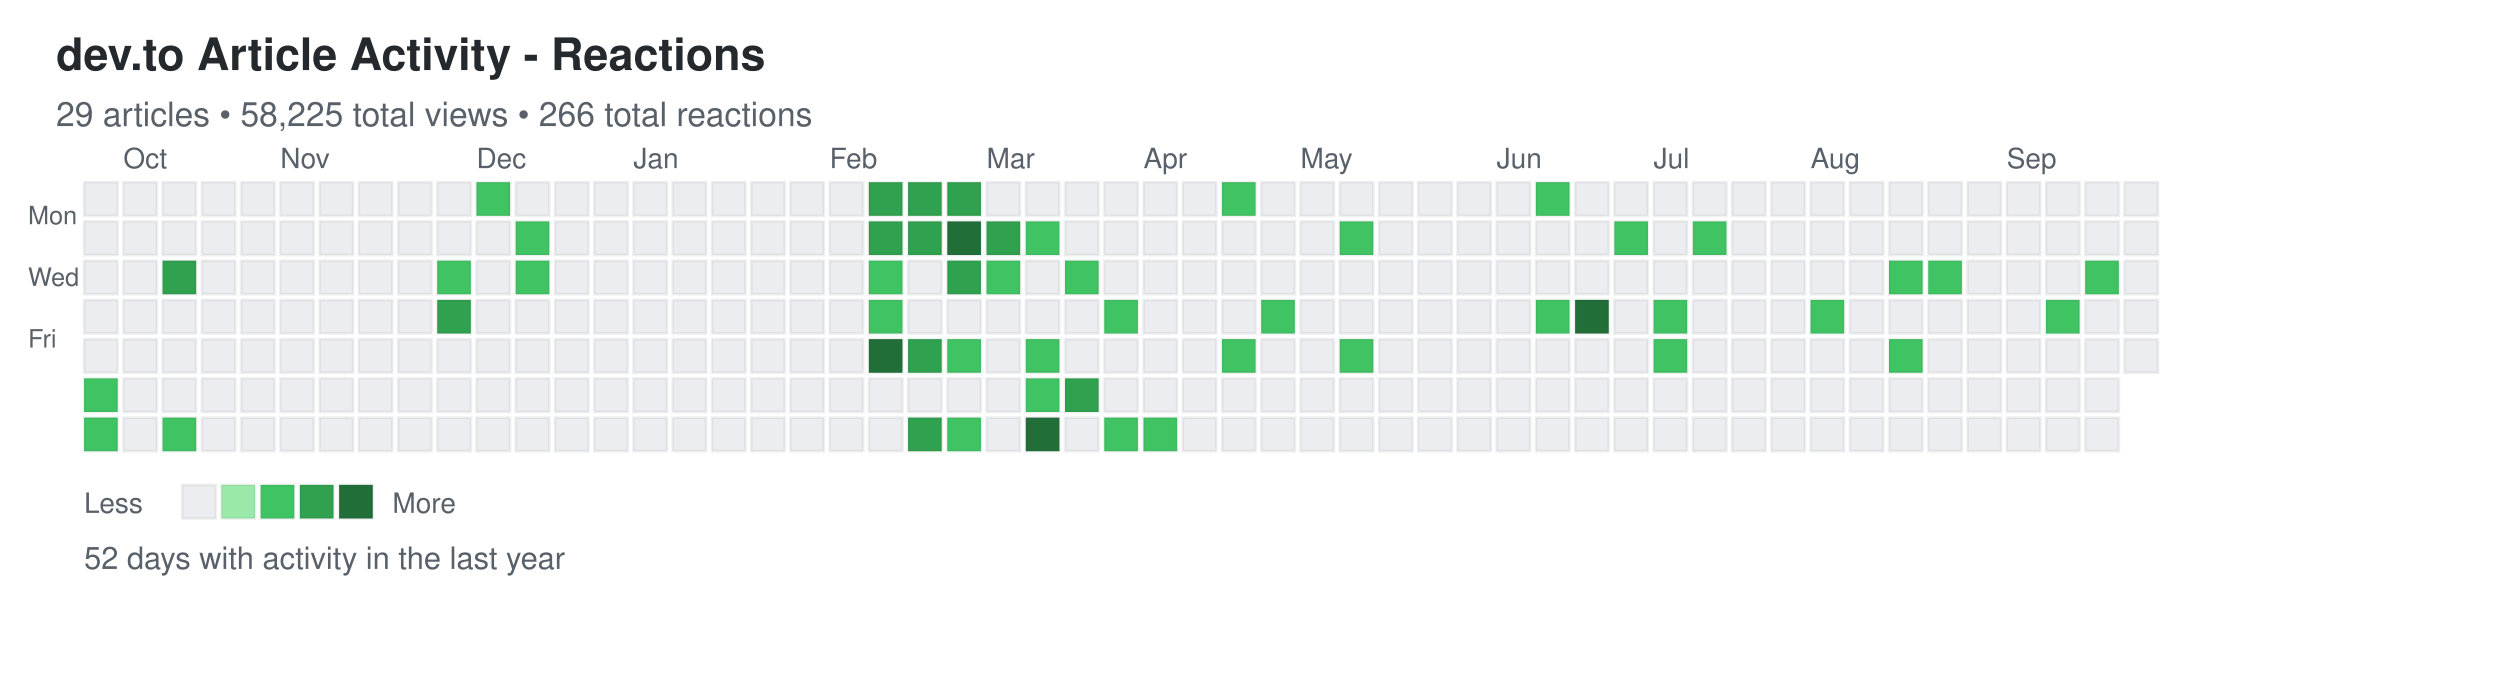
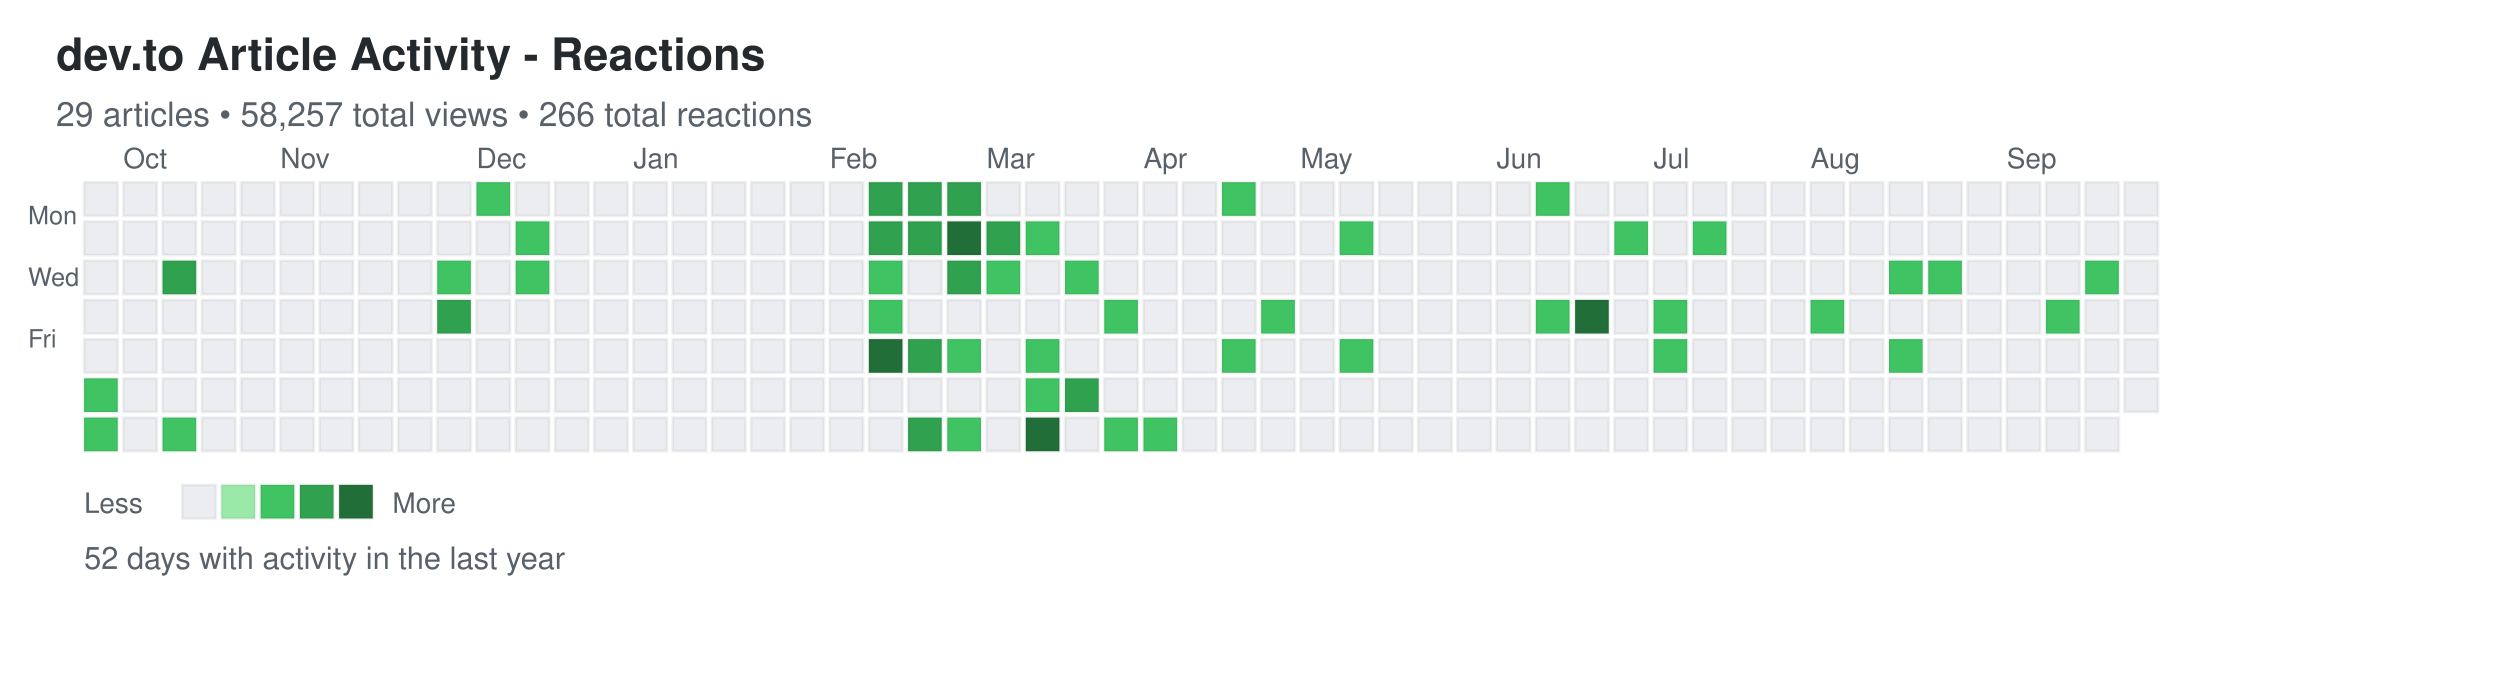
<svg xmlns="http://www.w3.org/2000/svg" width="892" height="248">
  <defs>
    <style>
.day { stroke: rgba(27,31,35,0.06); stroke-width: 1px; cursor: pointer; }
.day:hover { stroke: rgba(27,31,35,0.3); stroke-width: 2px; }
.month-label { font-family: -apple-system, BlinkMacSystemFont, "Segoe UI", Helvetica, Arial, sans-serif; font-size: 10px; fill: #586069; }
.day-label { font-family: -apple-system, BlinkMacSystemFont, "Segoe UI", Helvetica, Arial, sans-serif; font-size: 9px; fill: #586069; }
.title { font-family: -apple-system, BlinkMacSystemFont, "Segoe UI", Helvetica, Arial, sans-serif; font-size: 16px; font-weight: 600; fill: #24292e; }
.subtitle { font-family: -apple-system, BlinkMacSystemFont, "Segoe UI", Helvetica, Arial, sans-serif; font-size: 12px; fill: #586069; }
.stats { font-family: -apple-system, BlinkMacSystemFont, "Segoe UI", Helvetica, Arial, sans-serif; font-size: 11px; fill: #586069; }
.legend-text { font-family: -apple-system, BlinkMacSystemFont, "Segoe UI", Helvetica, Arial, sans-serif; font-size: 10px; fill: #586069; }
</style>
  </defs>
  <text x="20" y="25" class="title">dev.to Article Activity - Reactions</text>
-   <text x="20" y="45" class="subtitle">29 articles • 58,225 total views • 266 total reactions</text>
+   <text x="20" y="45" class="subtitle">29 articles • 58,257 total views • 266 total reactions</text>
  <text x="10" y="80" class="day-label">Mon</text>
  <text x="10" y="102" class="day-label">Wed</text>
  <text x="10" y="124" class="day-label">Fri</text>
  <rect x="30" y="65" width="12" height="12" fill="#ebedf0" class="day" data-date="2025-09-21" data-level="0" />
  <rect x="30" y="79" width="12" height="12" fill="#ebedf0" class="day" data-date="2025-09-22" data-level="0" />
  <rect x="30" y="93" width="12" height="12" fill="#ebedf0" class="day" data-date="2025-09-23" data-level="0" />
  <rect x="30" y="107" width="12" height="12" fill="#ebedf0" class="day" data-date="2025-09-24" data-level="0" />
  <rect x="30" y="121" width="12" height="12" fill="#ebedf0" class="day" data-date="2025-09-25" data-level="0" />
  <rect x="30" y="135" width="12" height="12" fill="#40c463" class="day" data-date="2025-09-26" data-level="2" />
  <rect x="30" y="149" width="12" height="12" fill="#40c463" class="day" data-date="2025-09-27" data-level="2" />
  <rect x="44" y="65" width="12" height="12" fill="#ebedf0" class="day" data-date="2025-09-28" data-level="0" />
  <rect x="44" y="79" width="12" height="12" fill="#ebedf0" class="day" data-date="2025-09-29" data-level="0" />
  <rect x="44" y="93" width="12" height="12" fill="#ebedf0" class="day" data-date="2025-09-30" data-level="0" />
  <rect x="44" y="107" width="12" height="12" fill="#ebedf0" class="day" data-date="2025-10-01" data-level="0" />
  <rect x="44" y="121" width="12" height="12" fill="#ebedf0" class="day" data-date="2025-10-02" data-level="0" />
  <rect x="44" y="135" width="12" height="12" fill="#ebedf0" class="day" data-date="2025-10-03" data-level="0" />
  <rect x="44" y="149" width="12" height="12" fill="#ebedf0" class="day" data-date="2025-10-04" data-level="0" />
  <rect x="58" y="65" width="12" height="12" fill="#ebedf0" class="day" data-date="2025-10-05" data-level="0" />
  <rect x="58" y="79" width="12" height="12" fill="#ebedf0" class="day" data-date="2025-10-06" data-level="0" />
  <rect x="58" y="93" width="12" height="12" fill="#30a14e" class="day" data-date="2025-10-07" data-level="3" />
  <rect x="58" y="107" width="12" height="12" fill="#ebedf0" class="day" data-date="2025-10-08" data-level="0" />
  <rect x="58" y="121" width="12" height="12" fill="#ebedf0" class="day" data-date="2025-10-09" data-level="0" />
  <rect x="58" y="135" width="12" height="12" fill="#ebedf0" class="day" data-date="2025-10-10" data-level="0" />
  <rect x="58" y="149" width="12" height="12" fill="#40c463" class="day" data-date="2025-10-11" data-level="2" />
  <rect x="72" y="65" width="12" height="12" fill="#ebedf0" class="day" data-date="2025-10-12" data-level="0" />
  <rect x="72" y="79" width="12" height="12" fill="#ebedf0" class="day" data-date="2025-10-13" data-level="0" />
  <rect x="72" y="93" width="12" height="12" fill="#ebedf0" class="day" data-date="2025-10-14" data-level="0" />
  <rect x="72" y="107" width="12" height="12" fill="#ebedf0" class="day" data-date="2025-10-15" data-level="0" />
  <rect x="72" y="121" width="12" height="12" fill="#ebedf0" class="day" data-date="2025-10-16" data-level="0" />
  <rect x="72" y="135" width="12" height="12" fill="#ebedf0" class="day" data-date="2025-10-17" data-level="0" />
  <rect x="72" y="149" width="12" height="12" fill="#ebedf0" class="day" data-date="2025-10-18" data-level="0" />
  <rect x="86" y="65" width="12" height="12" fill="#ebedf0" class="day" data-date="2025-10-19" data-level="0" />
  <rect x="86" y="79" width="12" height="12" fill="#ebedf0" class="day" data-date="2025-10-20" data-level="0" />
  <rect x="86" y="93" width="12" height="12" fill="#ebedf0" class="day" data-date="2025-10-21" data-level="0" />
  <rect x="86" y="107" width="12" height="12" fill="#ebedf0" class="day" data-date="2025-10-22" data-level="0" />
  <rect x="86" y="121" width="12" height="12" fill="#ebedf0" class="day" data-date="2025-10-23" data-level="0" />
  <rect x="86" y="135" width="12" height="12" fill="#ebedf0" class="day" data-date="2025-10-24" data-level="0" />
  <rect x="86" y="149" width="12" height="12" fill="#ebedf0" class="day" data-date="2025-10-25" data-level="0" />
  <rect x="100" y="65" width="12" height="12" fill="#ebedf0" class="day" data-date="2025-10-26" data-level="0" />
  <rect x="100" y="79" width="12" height="12" fill="#ebedf0" class="day" data-date="2025-10-27" data-level="0" />
  <rect x="100" y="93" width="12" height="12" fill="#ebedf0" class="day" data-date="2025-10-28" data-level="0" />
  <rect x="100" y="107" width="12" height="12" fill="#ebedf0" class="day" data-date="2025-10-29" data-level="0" />
  <rect x="100" y="121" width="12" height="12" fill="#ebedf0" class="day" data-date="2025-10-30" data-level="0" />
  <rect x="100" y="135" width="12" height="12" fill="#ebedf0" class="day" data-date="2025-10-31" data-level="0" />
  <rect x="100" y="149" width="12" height="12" fill="#ebedf0" class="day" data-date="2025-11-01" data-level="0" />
  <rect x="114" y="65" width="12" height="12" fill="#ebedf0" class="day" data-date="2025-11-02" data-level="0" />
  <rect x="114" y="79" width="12" height="12" fill="#ebedf0" class="day" data-date="2025-11-03" data-level="0" />
  <rect x="114" y="93" width="12" height="12" fill="#ebedf0" class="day" data-date="2025-11-04" data-level="0" />
  <rect x="114" y="107" width="12" height="12" fill="#ebedf0" class="day" data-date="2025-11-05" data-level="0" />
  <rect x="114" y="121" width="12" height="12" fill="#ebedf0" class="day" data-date="2025-11-06" data-level="0" />
  <rect x="114" y="135" width="12" height="12" fill="#ebedf0" class="day" data-date="2025-11-07" data-level="0" />
  <rect x="114" y="149" width="12" height="12" fill="#ebedf0" class="day" data-date="2025-11-08" data-level="0" />
  <rect x="128" y="65" width="12" height="12" fill="#ebedf0" class="day" data-date="2025-11-09" data-level="0" />
  <rect x="128" y="79" width="12" height="12" fill="#ebedf0" class="day" data-date="2025-11-10" data-level="0" />
  <rect x="128" y="93" width="12" height="12" fill="#ebedf0" class="day" data-date="2025-11-11" data-level="0" />
  <rect x="128" y="107" width="12" height="12" fill="#ebedf0" class="day" data-date="2025-11-12" data-level="0" />
  <rect x="128" y="121" width="12" height="12" fill="#ebedf0" class="day" data-date="2025-11-13" data-level="0" />
  <rect x="128" y="135" width="12" height="12" fill="#ebedf0" class="day" data-date="2025-11-14" data-level="0" />
  <rect x="128" y="149" width="12" height="12" fill="#ebedf0" class="day" data-date="2025-11-15" data-level="0" />
  <rect x="142" y="65" width="12" height="12" fill="#ebedf0" class="day" data-date="2025-11-16" data-level="0" />
  <rect x="142" y="79" width="12" height="12" fill="#ebedf0" class="day" data-date="2025-11-17" data-level="0" />
  <rect x="142" y="93" width="12" height="12" fill="#ebedf0" class="day" data-date="2025-11-18" data-level="0" />
  <rect x="142" y="107" width="12" height="12" fill="#ebedf0" class="day" data-date="2025-11-19" data-level="0" />
  <rect x="142" y="121" width="12" height="12" fill="#ebedf0" class="day" data-date="2025-11-20" data-level="0" />
  <rect x="142" y="135" width="12" height="12" fill="#ebedf0" class="day" data-date="2025-11-21" data-level="0" />
  <rect x="142" y="149" width="12" height="12" fill="#ebedf0" class="day" data-date="2025-11-22" data-level="0" />
  <rect x="156" y="65" width="12" height="12" fill="#ebedf0" class="day" data-date="2025-11-23" data-level="0" />
  <rect x="156" y="79" width="12" height="12" fill="#ebedf0" class="day" data-date="2025-11-24" data-level="0" />
  <rect x="156" y="93" width="12" height="12" fill="#40c463" class="day" data-date="2025-11-25" data-level="2" />
  <rect x="156" y="107" width="12" height="12" fill="#30a14e" class="day" data-date="2025-11-26" data-level="3" />
  <rect x="156" y="121" width="12" height="12" fill="#ebedf0" class="day" data-date="2025-11-27" data-level="0" />
  <rect x="156" y="135" width="12" height="12" fill="#ebedf0" class="day" data-date="2025-11-28" data-level="0" />
  <rect x="156" y="149" width="12" height="12" fill="#ebedf0" class="day" data-date="2025-11-29" data-level="0" />
  <rect x="170" y="65" width="12" height="12" fill="#40c463" class="day" data-date="2025-11-30" data-level="2" />
  <rect x="170" y="79" width="12" height="12" fill="#ebedf0" class="day" data-date="2025-12-01" data-level="0" />
  <rect x="170" y="93" width="12" height="12" fill="#ebedf0" class="day" data-date="2025-12-02" data-level="0" />
  <rect x="170" y="107" width="12" height="12" fill="#ebedf0" class="day" data-date="2025-12-03" data-level="0" />
  <rect x="170" y="121" width="12" height="12" fill="#ebedf0" class="day" data-date="2025-12-04" data-level="0" />
  <rect x="170" y="135" width="12" height="12" fill="#ebedf0" class="day" data-date="2025-12-05" data-level="0" />
  <rect x="170" y="149" width="12" height="12" fill="#ebedf0" class="day" data-date="2025-12-06" data-level="0" />
  <rect x="184" y="65" width="12" height="12" fill="#ebedf0" class="day" data-date="2025-12-07" data-level="0" />
  <rect x="184" y="79" width="12" height="12" fill="#40c463" class="day" data-date="2025-12-08" data-level="2" />
  <rect x="184" y="93" width="12" height="12" fill="#40c463" class="day" data-date="2025-12-09" data-level="2" />
  <rect x="184" y="107" width="12" height="12" fill="#ebedf0" class="day" data-date="2025-12-10" data-level="0" />
  <rect x="184" y="121" width="12" height="12" fill="#ebedf0" class="day" data-date="2025-12-11" data-level="0" />
  <rect x="184" y="135" width="12" height="12" fill="#ebedf0" class="day" data-date="2025-12-12" data-level="0" />
  <rect x="184" y="149" width="12" height="12" fill="#ebedf0" class="day" data-date="2025-12-13" data-level="0" />
  <rect x="198" y="65" width="12" height="12" fill="#ebedf0" class="day" data-date="2025-12-14" data-level="0" />
  <rect x="198" y="79" width="12" height="12" fill="#ebedf0" class="day" data-date="2025-12-15" data-level="0" />
  <rect x="198" y="93" width="12" height="12" fill="#ebedf0" class="day" data-date="2025-12-16" data-level="0" />
  <rect x="198" y="107" width="12" height="12" fill="#ebedf0" class="day" data-date="2025-12-17" data-level="0" />
  <rect x="198" y="121" width="12" height="12" fill="#ebedf0" class="day" data-date="2025-12-18" data-level="0" />
  <rect x="198" y="135" width="12" height="12" fill="#ebedf0" class="day" data-date="2025-12-19" data-level="0" />
  <rect x="198" y="149" width="12" height="12" fill="#ebedf0" class="day" data-date="2025-12-20" data-level="0" />
  <rect x="212" y="65" width="12" height="12" fill="#ebedf0" class="day" data-date="2025-12-21" data-level="0" />
  <rect x="212" y="79" width="12" height="12" fill="#ebedf0" class="day" data-date="2025-12-22" data-level="0" />
  <rect x="212" y="93" width="12" height="12" fill="#ebedf0" class="day" data-date="2025-12-23" data-level="0" />
  <rect x="212" y="107" width="12" height="12" fill="#ebedf0" class="day" data-date="2025-12-24" data-level="0" />
  <rect x="212" y="121" width="12" height="12" fill="#ebedf0" class="day" data-date="2025-12-25" data-level="0" />
  <rect x="212" y="135" width="12" height="12" fill="#ebedf0" class="day" data-date="2025-12-26" data-level="0" />
  <rect x="212" y="149" width="12" height="12" fill="#ebedf0" class="day" data-date="2025-12-27" data-level="0" />
  <rect x="226" y="65" width="12" height="12" fill="#ebedf0" class="day" data-date="2025-12-28" data-level="0" />
  <rect x="226" y="79" width="12" height="12" fill="#ebedf0" class="day" data-date="2025-12-29" data-level="0" />
  <rect x="226" y="93" width="12" height="12" fill="#ebedf0" class="day" data-date="2025-12-30" data-level="0" />
  <rect x="226" y="107" width="12" height="12" fill="#ebedf0" class="day" data-date="2025-12-31" data-level="0" />
  <rect x="226" y="121" width="12" height="12" fill="#ebedf0" class="day" data-date="2026-01-01" data-level="0" />
  <rect x="226" y="135" width="12" height="12" fill="#ebedf0" class="day" data-date="2026-01-02" data-level="0" />
  <rect x="226" y="149" width="12" height="12" fill="#ebedf0" class="day" data-date="2026-01-03" data-level="0" />
  <rect x="240" y="65" width="12" height="12" fill="#ebedf0" class="day" data-date="2026-01-04" data-level="0" />
  <rect x="240" y="79" width="12" height="12" fill="#ebedf0" class="day" data-date="2026-01-05" data-level="0" />
  <rect x="240" y="93" width="12" height="12" fill="#ebedf0" class="day" data-date="2026-01-06" data-level="0" />
  <rect x="240" y="107" width="12" height="12" fill="#ebedf0" class="day" data-date="2026-01-07" data-level="0" />
  <rect x="240" y="121" width="12" height="12" fill="#ebedf0" class="day" data-date="2026-01-08" data-level="0" />
  <rect x="240" y="135" width="12" height="12" fill="#ebedf0" class="day" data-date="2026-01-09" data-level="0" />
  <rect x="240" y="149" width="12" height="12" fill="#ebedf0" class="day" data-date="2026-01-10" data-level="0" />
  <rect x="254" y="65" width="12" height="12" fill="#ebedf0" class="day" data-date="2026-01-11" data-level="0" />
  <rect x="254" y="79" width="12" height="12" fill="#ebedf0" class="day" data-date="2026-01-12" data-level="0" />
  <rect x="254" y="93" width="12" height="12" fill="#ebedf0" class="day" data-date="2026-01-13" data-level="0" />
  <rect x="254" y="107" width="12" height="12" fill="#ebedf0" class="day" data-date="2026-01-14" data-level="0" />
  <rect x="254" y="121" width="12" height="12" fill="#ebedf0" class="day" data-date="2026-01-15" data-level="0" />
  <rect x="254" y="135" width="12" height="12" fill="#ebedf0" class="day" data-date="2026-01-16" data-level="0" />
  <rect x="254" y="149" width="12" height="12" fill="#ebedf0" class="day" data-date="2026-01-17" data-level="0" />
  <rect x="268" y="65" width="12" height="12" fill="#ebedf0" class="day" data-date="2026-01-18" data-level="0" />
  <rect x="268" y="79" width="12" height="12" fill="#ebedf0" class="day" data-date="2026-01-19" data-level="0" />
  <rect x="268" y="93" width="12" height="12" fill="#ebedf0" class="day" data-date="2026-01-20" data-level="0" />
  <rect x="268" y="107" width="12" height="12" fill="#ebedf0" class="day" data-date="2026-01-21" data-level="0" />
  <rect x="268" y="121" width="12" height="12" fill="#ebedf0" class="day" data-date="2026-01-22" data-level="0" />
  <rect x="268" y="135" width="12" height="12" fill="#ebedf0" class="day" data-date="2026-01-23" data-level="0" />
  <rect x="268" y="149" width="12" height="12" fill="#ebedf0" class="day" data-date="2026-01-24" data-level="0" />
  <rect x="282" y="65" width="12" height="12" fill="#ebedf0" class="day" data-date="2026-01-25" data-level="0" />
  <rect x="282" y="79" width="12" height="12" fill="#ebedf0" class="day" data-date="2026-01-26" data-level="0" />
  <rect x="282" y="93" width="12" height="12" fill="#ebedf0" class="day" data-date="2026-01-27" data-level="0" />
  <rect x="282" y="107" width="12" height="12" fill="#ebedf0" class="day" data-date="2026-01-28" data-level="0" />
  <rect x="282" y="121" width="12" height="12" fill="#ebedf0" class="day" data-date="2026-01-29" data-level="0" />
  <rect x="282" y="135" width="12" height="12" fill="#ebedf0" class="day" data-date="2026-01-30" data-level="0" />
  <rect x="282" y="149" width="12" height="12" fill="#ebedf0" class="day" data-date="2026-01-31" data-level="0" />
  <rect x="296" y="65" width="12" height="12" fill="#ebedf0" class="day" data-date="2026-02-01" data-level="0" />
  <rect x="296" y="79" width="12" height="12" fill="#ebedf0" class="day" data-date="2026-02-02" data-level="0" />
  <rect x="296" y="93" width="12" height="12" fill="#ebedf0" class="day" data-date="2026-02-03" data-level="0" />
  <rect x="296" y="107" width="12" height="12" fill="#ebedf0" class="day" data-date="2026-02-04" data-level="0" />
  <rect x="296" y="121" width="12" height="12" fill="#ebedf0" class="day" data-date="2026-02-05" data-level="0" />
  <rect x="296" y="135" width="12" height="12" fill="#ebedf0" class="day" data-date="2026-02-06" data-level="0" />
  <rect x="296" y="149" width="12" height="12" fill="#ebedf0" class="day" data-date="2026-02-07" data-level="0" />
  <rect x="310" y="65" width="12" height="12" fill="#30a14e" class="day" data-date="2026-02-08" data-level="3" />
  <rect x="310" y="79" width="12" height="12" fill="#30a14e" class="day" data-date="2026-02-09" data-level="3" />
  <rect x="310" y="93" width="12" height="12" fill="#40c463" class="day" data-date="2026-02-10" data-level="2" />
  <rect x="310" y="107" width="12" height="12" fill="#40c463" class="day" data-date="2026-02-11" data-level="2" />
  <rect x="310" y="121" width="12" height="12" fill="#216e39" class="day" data-date="2026-02-12" data-level="4" />
  <rect x="310" y="135" width="12" height="12" fill="#ebedf0" class="day" data-date="2026-02-13" data-level="0" />
  <rect x="310" y="149" width="12" height="12" fill="#ebedf0" class="day" data-date="2026-02-14" data-level="0" />
  <rect x="324" y="65" width="12" height="12" fill="#30a14e" class="day" data-date="2026-02-15" data-level="3" />
  <rect x="324" y="79" width="12" height="12" fill="#30a14e" class="day" data-date="2026-02-16" data-level="3" />
  <rect x="324" y="93" width="12" height="12" fill="#ebedf0" class="day" data-date="2026-02-17" data-level="0" />
  <rect x="324" y="107" width="12" height="12" fill="#ebedf0" class="day" data-date="2026-02-18" data-level="0" />
  <rect x="324" y="121" width="12" height="12" fill="#30a14e" class="day" data-date="2026-02-19" data-level="3" />
  <rect x="324" y="135" width="12" height="12" fill="#ebedf0" class="day" data-date="2026-02-20" data-level="0" />
  <rect x="324" y="149" width="12" height="12" fill="#30a14e" class="day" data-date="2026-02-21" data-level="3" />
  <rect x="338" y="65" width="12" height="12" fill="#30a14e" class="day" data-date="2026-02-22" data-level="3" />
  <rect x="338" y="79" width="12" height="12" fill="#216e39" class="day" data-date="2026-02-23" data-level="4" />
  <rect x="338" y="93" width="12" height="12" fill="#30a14e" class="day" data-date="2026-02-24" data-level="3" />
  <rect x="338" y="107" width="12" height="12" fill="#ebedf0" class="day" data-date="2026-02-25" data-level="0" />
  <rect x="338" y="121" width="12" height="12" fill="#40c463" class="day" data-date="2026-02-26" data-level="2" />
  <rect x="338" y="135" width="12" height="12" fill="#ebedf0" class="day" data-date="2026-02-27" data-level="0" />
  <rect x="338" y="149" width="12" height="12" fill="#40c463" class="day" data-date="2026-02-28" data-level="2" />
  <rect x="352" y="65" width="12" height="12" fill="#ebedf0" class="day" data-date="2026-03-01" data-level="0" />
  <rect x="352" y="79" width="12" height="12" fill="#30a14e" class="day" data-date="2026-03-02" data-level="3" />
  <rect x="352" y="93" width="12" height="12" fill="#40c463" class="day" data-date="2026-03-03" data-level="2" />
  <rect x="352" y="107" width="12" height="12" fill="#ebedf0" class="day" data-date="2026-03-04" data-level="0" />
  <rect x="352" y="121" width="12" height="12" fill="#ebedf0" class="day" data-date="2026-03-05" data-level="0" />
  <rect x="352" y="135" width="12" height="12" fill="#ebedf0" class="day" data-date="2026-03-06" data-level="0" />
  <rect x="352" y="149" width="12" height="12" fill="#ebedf0" class="day" data-date="2026-03-07" data-level="0" />
  <rect x="366" y="65" width="12" height="12" fill="#ebedf0" class="day" data-date="2026-03-08" data-level="0" />
  <rect x="366" y="79" width="12" height="12" fill="#40c463" class="day" data-date="2026-03-09" data-level="2" />
  <rect x="366" y="93" width="12" height="12" fill="#ebedf0" class="day" data-date="2026-03-10" data-level="0" />
  <rect x="366" y="107" width="12" height="12" fill="#ebedf0" class="day" data-date="2026-03-11" data-level="0" />
  <rect x="366" y="121" width="12" height="12" fill="#40c463" class="day" data-date="2026-03-12" data-level="2" />
  <rect x="366" y="135" width="12" height="12" fill="#40c463" class="day" data-date="2026-03-13" data-level="2" />
  <rect x="366" y="149" width="12" height="12" fill="#216e39" class="day" data-date="2026-03-14" data-level="4" />
  <rect x="380" y="65" width="12" height="12" fill="#ebedf0" class="day" data-date="2026-03-15" data-level="0" />
  <rect x="380" y="79" width="12" height="12" fill="#ebedf0" class="day" data-date="2026-03-16" data-level="0" />
  <rect x="380" y="93" width="12" height="12" fill="#40c463" class="day" data-date="2026-03-17" data-level="2" />
  <rect x="380" y="107" width="12" height="12" fill="#ebedf0" class="day" data-date="2026-03-18" data-level="0" />
  <rect x="380" y="121" width="12" height="12" fill="#ebedf0" class="day" data-date="2026-03-19" data-level="0" />
  <rect x="380" y="135" width="12" height="12" fill="#30a14e" class="day" data-date="2026-03-20" data-level="3" />
  <rect x="380" y="149" width="12" height="12" fill="#ebedf0" class="day" data-date="2026-03-21" data-level="0" />
  <rect x="394" y="65" width="12" height="12" fill="#ebedf0" class="day" data-date="2026-03-22" data-level="0" />
  <rect x="394" y="79" width="12" height="12" fill="#ebedf0" class="day" data-date="2026-03-23" data-level="0" />
  <rect x="394" y="93" width="12" height="12" fill="#ebedf0" class="day" data-date="2026-03-24" data-level="0" />
  <rect x="394" y="107" width="12" height="12" fill="#40c463" class="day" data-date="2026-03-25" data-level="2" />
  <rect x="394" y="121" width="12" height="12" fill="#ebedf0" class="day" data-date="2026-03-26" data-level="0" />
  <rect x="394" y="135" width="12" height="12" fill="#ebedf0" class="day" data-date="2026-03-27" data-level="0" />
  <rect x="394" y="149" width="12" height="12" fill="#40c463" class="day" data-date="2026-03-28" data-level="2" />
  <rect x="408" y="65" width="12" height="12" fill="#ebedf0" class="day" data-date="2026-03-29" data-level="0" />
  <rect x="408" y="79" width="12" height="12" fill="#ebedf0" class="day" data-date="2026-03-30" data-level="0" />
  <rect x="408" y="93" width="12" height="12" fill="#ebedf0" class="day" data-date="2026-03-31" data-level="0" />
  <rect x="408" y="107" width="12" height="12" fill="#ebedf0" class="day" data-date="2026-04-01" data-level="0" />
  <rect x="408" y="121" width="12" height="12" fill="#ebedf0" class="day" data-date="2026-04-02" data-level="0" />
  <rect x="408" y="135" width="12" height="12" fill="#ebedf0" class="day" data-date="2026-04-03" data-level="0" />
  <rect x="408" y="149" width="12" height="12" fill="#40c463" class="day" data-date="2026-04-04" data-level="2" />
  <rect x="422" y="65" width="12" height="12" fill="#ebedf0" class="day" data-date="2026-04-05" data-level="0" />
  <rect x="422" y="79" width="12" height="12" fill="#ebedf0" class="day" data-date="2026-04-06" data-level="0" />
  <rect x="422" y="93" width="12" height="12" fill="#ebedf0" class="day" data-date="2026-04-07" data-level="0" />
  <rect x="422" y="107" width="12" height="12" fill="#ebedf0" class="day" data-date="2026-04-08" data-level="0" />
  <rect x="422" y="121" width="12" height="12" fill="#ebedf0" class="day" data-date="2026-04-09" data-level="0" />
  <rect x="422" y="135" width="12" height="12" fill="#ebedf0" class="day" data-date="2026-04-10" data-level="0" />
  <rect x="422" y="149" width="12" height="12" fill="#ebedf0" class="day" data-date="2026-04-11" data-level="0" />
  <rect x="436" y="65" width="12" height="12" fill="#40c463" class="day" data-date="2026-04-12" data-level="2" />
  <rect x="436" y="79" width="12" height="12" fill="#ebedf0" class="day" data-date="2026-04-13" data-level="0" />
  <rect x="436" y="93" width="12" height="12" fill="#ebedf0" class="day" data-date="2026-04-14" data-level="0" />
  <rect x="436" y="107" width="12" height="12" fill="#ebedf0" class="day" data-date="2026-04-15" data-level="0" />
  <rect x="436" y="121" width="12" height="12" fill="#40c463" class="day" data-date="2026-04-16" data-level="2" />
  <rect x="436" y="135" width="12" height="12" fill="#ebedf0" class="day" data-date="2026-04-17" data-level="0" />
  <rect x="436" y="149" width="12" height="12" fill="#ebedf0" class="day" data-date="2026-04-18" data-level="0" />
  <rect x="450" y="65" width="12" height="12" fill="#ebedf0" class="day" data-date="2026-04-19" data-level="0" />
  <rect x="450" y="79" width="12" height="12" fill="#ebedf0" class="day" data-date="2026-04-20" data-level="0" />
  <rect x="450" y="93" width="12" height="12" fill="#ebedf0" class="day" data-date="2026-04-21" data-level="0" />
  <rect x="450" y="107" width="12" height="12" fill="#40c463" class="day" data-date="2026-04-22" data-level="2" />
  <rect x="450" y="121" width="12" height="12" fill="#ebedf0" class="day" data-date="2026-04-23" data-level="0" />
  <rect x="450" y="135" width="12" height="12" fill="#ebedf0" class="day" data-date="2026-04-24" data-level="0" />
  <rect x="450" y="149" width="12" height="12" fill="#ebedf0" class="day" data-date="2026-04-25" data-level="0" />
  <rect x="464" y="65" width="12" height="12" fill="#ebedf0" class="day" data-date="2026-04-26" data-level="0" />
  <rect x="464" y="79" width="12" height="12" fill="#ebedf0" class="day" data-date="2026-04-27" data-level="0" />
  <rect x="464" y="93" width="12" height="12" fill="#ebedf0" class="day" data-date="2026-04-28" data-level="0" />
  <rect x="464" y="107" width="12" height="12" fill="#ebedf0" class="day" data-date="2026-04-29" data-level="0" />
  <rect x="464" y="121" width="12" height="12" fill="#ebedf0" class="day" data-date="2026-04-30" data-level="0" />
  <rect x="464" y="135" width="12" height="12" fill="#ebedf0" class="day" data-date="2026-05-01" data-level="0" />
  <rect x="464" y="149" width="12" height="12" fill="#ebedf0" class="day" data-date="2026-05-02" data-level="0" />
  <rect x="478" y="65" width="12" height="12" fill="#ebedf0" class="day" data-date="2026-05-03" data-level="0" />
  <rect x="478" y="79" width="12" height="12" fill="#40c463" class="day" data-date="2026-05-04" data-level="2" />
  <rect x="478" y="93" width="12" height="12" fill="#ebedf0" class="day" data-date="2026-05-05" data-level="0" />
  <rect x="478" y="107" width="12" height="12" fill="#ebedf0" class="day" data-date="2026-05-06" data-level="0" />
  <rect x="478" y="121" width="12" height="12" fill="#40c463" class="day" data-date="2026-05-07" data-level="2" />
  <rect x="478" y="135" width="12" height="12" fill="#ebedf0" class="day" data-date="2026-05-08" data-level="0" />
  <rect x="478" y="149" width="12" height="12" fill="#ebedf0" class="day" data-date="2026-05-09" data-level="0" />
  <rect x="492" y="65" width="12" height="12" fill="#ebedf0" class="day" data-date="2026-05-10" data-level="0" />
  <rect x="492" y="79" width="12" height="12" fill="#ebedf0" class="day" data-date="2026-05-11" data-level="0" />
  <rect x="492" y="93" width="12" height="12" fill="#ebedf0" class="day" data-date="2026-05-12" data-level="0" />
  <rect x="492" y="107" width="12" height="12" fill="#ebedf0" class="day" data-date="2026-05-13" data-level="0" />
  <rect x="492" y="121" width="12" height="12" fill="#ebedf0" class="day" data-date="2026-05-14" data-level="0" />
  <rect x="492" y="135" width="12" height="12" fill="#ebedf0" class="day" data-date="2026-05-15" data-level="0" />
  <rect x="492" y="149" width="12" height="12" fill="#ebedf0" class="day" data-date="2026-05-16" data-level="0" />
  <rect x="506" y="65" width="12" height="12" fill="#ebedf0" class="day" data-date="2026-05-17" data-level="0" />
  <rect x="506" y="79" width="12" height="12" fill="#ebedf0" class="day" data-date="2026-05-18" data-level="0" />
  <rect x="506" y="93" width="12" height="12" fill="#ebedf0" class="day" data-date="2026-05-19" data-level="0" />
  <rect x="506" y="107" width="12" height="12" fill="#ebedf0" class="day" data-date="2026-05-20" data-level="0" />
  <rect x="506" y="121" width="12" height="12" fill="#ebedf0" class="day" data-date="2026-05-21" data-level="0" />
  <rect x="506" y="135" width="12" height="12" fill="#ebedf0" class="day" data-date="2026-05-22" data-level="0" />
  <rect x="506" y="149" width="12" height="12" fill="#ebedf0" class="day" data-date="2026-05-23" data-level="0" />
  <rect x="520" y="65" width="12" height="12" fill="#ebedf0" class="day" data-date="2026-05-24" data-level="0" />
  <rect x="520" y="79" width="12" height="12" fill="#ebedf0" class="day" data-date="2026-05-25" data-level="0" />
  <rect x="520" y="93" width="12" height="12" fill="#ebedf0" class="day" data-date="2026-05-26" data-level="0" />
  <rect x="520" y="107" width="12" height="12" fill="#ebedf0" class="day" data-date="2026-05-27" data-level="0" />
  <rect x="520" y="121" width="12" height="12" fill="#ebedf0" class="day" data-date="2026-05-28" data-level="0" />
  <rect x="520" y="135" width="12" height="12" fill="#ebedf0" class="day" data-date="2026-05-29" data-level="0" />
  <rect x="520" y="149" width="12" height="12" fill="#ebedf0" class="day" data-date="2026-05-30" data-level="0" />
  <rect x="534" y="65" width="12" height="12" fill="#ebedf0" class="day" data-date="2026-05-31" data-level="0" />
  <rect x="534" y="79" width="12" height="12" fill="#ebedf0" class="day" data-date="2026-06-01" data-level="0" />
  <rect x="534" y="93" width="12" height="12" fill="#ebedf0" class="day" data-date="2026-06-02" data-level="0" />
  <rect x="534" y="107" width="12" height="12" fill="#ebedf0" class="day" data-date="2026-06-03" data-level="0" />
  <rect x="534" y="121" width="12" height="12" fill="#ebedf0" class="day" data-date="2026-06-04" data-level="0" />
  <rect x="534" y="135" width="12" height="12" fill="#ebedf0" class="day" data-date="2026-06-05" data-level="0" />
  <rect x="534" y="149" width="12" height="12" fill="#ebedf0" class="day" data-date="2026-06-06" data-level="0" />
  <rect x="548" y="65" width="12" height="12" fill="#40c463" class="day" data-date="2026-06-07" data-level="2" />
  <rect x="548" y="79" width="12" height="12" fill="#ebedf0" class="day" data-date="2026-06-08" data-level="0" />
  <rect x="548" y="93" width="12" height="12" fill="#ebedf0" class="day" data-date="2026-06-09" data-level="0" />
  <rect x="548" y="107" width="12" height="12" fill="#40c463" class="day" data-date="2026-06-10" data-level="2" />
  <rect x="548" y="121" width="12" height="12" fill="#ebedf0" class="day" data-date="2026-06-11" data-level="0" />
  <rect x="548" y="135" width="12" height="12" fill="#ebedf0" class="day" data-date="2026-06-12" data-level="0" />
  <rect x="548" y="149" width="12" height="12" fill="#ebedf0" class="day" data-date="2026-06-13" data-level="0" />
  <rect x="562" y="65" width="12" height="12" fill="#ebedf0" class="day" data-date="2026-06-14" data-level="0" />
  <rect x="562" y="79" width="12" height="12" fill="#ebedf0" class="day" data-date="2026-06-15" data-level="0" />
  <rect x="562" y="93" width="12" height="12" fill="#ebedf0" class="day" data-date="2026-06-16" data-level="0" />
  <rect x="562" y="107" width="12" height="12" fill="#216e39" class="day" data-date="2026-06-17" data-level="4" />
  <rect x="562" y="121" width="12" height="12" fill="#ebedf0" class="day" data-date="2026-06-18" data-level="0" />
  <rect x="562" y="135" width="12" height="12" fill="#ebedf0" class="day" data-date="2026-06-19" data-level="0" />
  <rect x="562" y="149" width="12" height="12" fill="#ebedf0" class="day" data-date="2026-06-20" data-level="0" />
  <rect x="576" y="65" width="12" height="12" fill="#ebedf0" class="day" data-date="2026-06-21" data-level="0" />
  <rect x="576" y="79" width="12" height="12" fill="#40c463" class="day" data-date="2026-06-22" data-level="2" />
  <rect x="576" y="93" width="12" height="12" fill="#ebedf0" class="day" data-date="2026-06-23" data-level="0" />
  <rect x="576" y="107" width="12" height="12" fill="#ebedf0" class="day" data-date="2026-06-24" data-level="0" />
  <rect x="576" y="121" width="12" height="12" fill="#ebedf0" class="day" data-date="2026-06-25" data-level="0" />
  <rect x="576" y="135" width="12" height="12" fill="#ebedf0" class="day" data-date="2026-06-26" data-level="0" />
  <rect x="576" y="149" width="12" height="12" fill="#ebedf0" class="day" data-date="2026-06-27" data-level="0" />
  <rect x="590" y="65" width="12" height="12" fill="#ebedf0" class="day" data-date="2026-06-28" data-level="0" />
  <rect x="590" y="79" width="12" height="12" fill="#ebedf0" class="day" data-date="2026-06-29" data-level="0" />
  <rect x="590" y="93" width="12" height="12" fill="#ebedf0" class="day" data-date="2026-06-30" data-level="0" />
  <rect x="590" y="107" width="12" height="12" fill="#40c463" class="day" data-date="2026-07-01" data-level="2" />
  <rect x="590" y="121" width="12" height="12" fill="#40c463" class="day" data-date="2026-07-02" data-level="2" />
  <rect x="590" y="135" width="12" height="12" fill="#ebedf0" class="day" data-date="2026-07-03" data-level="0" />
  <rect x="590" y="149" width="12" height="12" fill="#ebedf0" class="day" data-date="2026-07-04" data-level="0" />
  <rect x="604" y="65" width="12" height="12" fill="#ebedf0" class="day" data-date="2026-07-05" data-level="0" />
  <rect x="604" y="79" width="12" height="12" fill="#40c463" class="day" data-date="2026-07-06" data-level="2" />
  <rect x="604" y="93" width="12" height="12" fill="#ebedf0" class="day" data-date="2026-07-07" data-level="0" />
  <rect x="604" y="107" width="12" height="12" fill="#ebedf0" class="day" data-date="2026-07-08" data-level="0" />
  <rect x="604" y="121" width="12" height="12" fill="#ebedf0" class="day" data-date="2026-07-09" data-level="0" />
  <rect x="604" y="135" width="12" height="12" fill="#ebedf0" class="day" data-date="2026-07-10" data-level="0" />
  <rect x="604" y="149" width="12" height="12" fill="#ebedf0" class="day" data-date="2026-07-11" data-level="0" />
  <rect x="618" y="65" width="12" height="12" fill="#ebedf0" class="day" data-date="2026-07-12" data-level="0" />
  <rect x="618" y="79" width="12" height="12" fill="#ebedf0" class="day" data-date="2026-07-13" data-level="0" />
  <rect x="618" y="93" width="12" height="12" fill="#ebedf0" class="day" data-date="2026-07-14" data-level="0" />
  <rect x="618" y="107" width="12" height="12" fill="#ebedf0" class="day" data-date="2026-07-15" data-level="0" />
  <rect x="618" y="121" width="12" height="12" fill="#ebedf0" class="day" data-date="2026-07-16" data-level="0" />
  <rect x="618" y="135" width="12" height="12" fill="#ebedf0" class="day" data-date="2026-07-17" data-level="0" />
  <rect x="618" y="149" width="12" height="12" fill="#ebedf0" class="day" data-date="2026-07-18" data-level="0" />
  <rect x="632" y="65" width="12" height="12" fill="#ebedf0" class="day" data-date="2026-07-19" data-level="0" />
  <rect x="632" y="79" width="12" height="12" fill="#ebedf0" class="day" data-date="2026-07-20" data-level="0" />
  <rect x="632" y="93" width="12" height="12" fill="#ebedf0" class="day" data-date="2026-07-21" data-level="0" />
  <rect x="632" y="107" width="12" height="12" fill="#ebedf0" class="day" data-date="2026-07-22" data-level="0" />
  <rect x="632" y="121" width="12" height="12" fill="#ebedf0" class="day" data-date="2026-07-23" data-level="0" />
  <rect x="632" y="135" width="12" height="12" fill="#ebedf0" class="day" data-date="2026-07-24" data-level="0" />
  <rect x="632" y="149" width="12" height="12" fill="#ebedf0" class="day" data-date="2026-07-25" data-level="0" />
  <rect x="646" y="65" width="12" height="12" fill="#ebedf0" class="day" data-date="2026-07-26" data-level="0" />
  <rect x="646" y="79" width="12" height="12" fill="#ebedf0" class="day" data-date="2026-07-27" data-level="0" />
  <rect x="646" y="93" width="12" height="12" fill="#ebedf0" class="day" data-date="2026-07-28" data-level="0" />
  <rect x="646" y="107" width="12" height="12" fill="#40c463" class="day" data-date="2026-07-29" data-level="2" />
  <rect x="646" y="121" width="12" height="12" fill="#ebedf0" class="day" data-date="2026-07-30" data-level="0" />
  <rect x="646" y="135" width="12" height="12" fill="#ebedf0" class="day" data-date="2026-07-31" data-level="0" />
  <rect x="646" y="149" width="12" height="12" fill="#ebedf0" class="day" data-date="2026-08-01" data-level="0" />
  <rect x="660" y="65" width="12" height="12" fill="#ebedf0" class="day" data-date="2026-08-02" data-level="0" />
  <rect x="660" y="79" width="12" height="12" fill="#ebedf0" class="day" data-date="2026-08-03" data-level="0" />
  <rect x="660" y="93" width="12" height="12" fill="#ebedf0" class="day" data-date="2026-08-04" data-level="0" />
  <rect x="660" y="107" width="12" height="12" fill="#ebedf0" class="day" data-date="2026-08-05" data-level="0" />
  <rect x="660" y="121" width="12" height="12" fill="#ebedf0" class="day" data-date="2026-08-06" data-level="0" />
  <rect x="660" y="135" width="12" height="12" fill="#ebedf0" class="day" data-date="2026-08-07" data-level="0" />
  <rect x="660" y="149" width="12" height="12" fill="#ebedf0" class="day" data-date="2026-08-08" data-level="0" />
  <rect x="674" y="65" width="12" height="12" fill="#ebedf0" class="day" data-date="2026-08-09" data-level="0" />
  <rect x="674" y="79" width="12" height="12" fill="#ebedf0" class="day" data-date="2026-08-10" data-level="0" />
  <rect x="674" y="93" width="12" height="12" fill="#40c463" class="day" data-date="2026-08-11" data-level="2" />
  <rect x="674" y="107" width="12" height="12" fill="#ebedf0" class="day" data-date="2026-08-12" data-level="0" />
  <rect x="674" y="121" width="12" height="12" fill="#40c463" class="day" data-date="2026-08-13" data-level="2" />
  <rect x="674" y="135" width="12" height="12" fill="#ebedf0" class="day" data-date="2026-08-14" data-level="0" />
  <rect x="674" y="149" width="12" height="12" fill="#ebedf0" class="day" data-date="2026-08-15" data-level="0" />
  <rect x="688" y="65" width="12" height="12" fill="#ebedf0" class="day" data-date="2026-08-16" data-level="0" />
  <rect x="688" y="79" width="12" height="12" fill="#ebedf0" class="day" data-date="2026-08-17" data-level="0" />
  <rect x="688" y="93" width="12" height="12" fill="#40c463" class="day" data-date="2026-08-18" data-level="2" />
  <rect x="688" y="107" width="12" height="12" fill="#ebedf0" class="day" data-date="2026-08-19" data-level="0" />
  <rect x="688" y="121" width="12" height="12" fill="#ebedf0" class="day" data-date="2026-08-20" data-level="0" />
  <rect x="688" y="135" width="12" height="12" fill="#ebedf0" class="day" data-date="2026-08-21" data-level="0" />
  <rect x="688" y="149" width="12" height="12" fill="#ebedf0" class="day" data-date="2026-08-22" data-level="0" />
  <rect x="702" y="65" width="12" height="12" fill="#ebedf0" class="day" data-date="2026-08-23" data-level="0" />
  <rect x="702" y="79" width="12" height="12" fill="#ebedf0" class="day" data-date="2026-08-24" data-level="0" />
  <rect x="702" y="93" width="12" height="12" fill="#ebedf0" class="day" data-date="2026-08-25" data-level="0" />
  <rect x="702" y="107" width="12" height="12" fill="#ebedf0" class="day" data-date="2026-08-26" data-level="0" />
  <rect x="702" y="121" width="12" height="12" fill="#ebedf0" class="day" data-date="2026-08-27" data-level="0" />
  <rect x="702" y="135" width="12" height="12" fill="#ebedf0" class="day" data-date="2026-08-28" data-level="0" />
  <rect x="702" y="149" width="12" height="12" fill="#ebedf0" class="day" data-date="2026-08-29" data-level="0" />
  <rect x="716" y="65" width="12" height="12" fill="#ebedf0" class="day" data-date="2026-08-30" data-level="0" />
  <rect x="716" y="79" width="12" height="12" fill="#ebedf0" class="day" data-date="2026-08-31" data-level="0" />
  <rect x="716" y="93" width="12" height="12" fill="#ebedf0" class="day" data-date="2026-09-01" data-level="0" />
  <rect x="716" y="107" width="12" height="12" fill="#ebedf0" class="day" data-date="2026-09-02" data-level="0" />
  <rect x="716" y="121" width="12" height="12" fill="#ebedf0" class="day" data-date="2026-09-03" data-level="0" />
  <rect x="716" y="135" width="12" height="12" fill="#ebedf0" class="day" data-date="2026-09-04" data-level="0" />
  <rect x="716" y="149" width="12" height="12" fill="#ebedf0" class="day" data-date="2026-09-05" data-level="0" />
  <rect x="730" y="65" width="12" height="12" fill="#ebedf0" class="day" data-date="2026-09-06" data-level="0" />
  <rect x="730" y="79" width="12" height="12" fill="#ebedf0" class="day" data-date="2026-09-07" data-level="0" />
  <rect x="730" y="93" width="12" height="12" fill="#ebedf0" class="day" data-date="2026-09-08" data-level="0" />
  <rect x="730" y="107" width="12" height="12" fill="#40c463" class="day" data-date="2026-09-09" data-level="2" />
  <rect x="730" y="121" width="12" height="12" fill="#ebedf0" class="day" data-date="2026-09-10" data-level="0" />
  <rect x="730" y="135" width="12" height="12" fill="#ebedf0" class="day" data-date="2026-09-11" data-level="0" />
  <rect x="730" y="149" width="12" height="12" fill="#ebedf0" class="day" data-date="2026-09-12" data-level="0" />
  <rect x="744" y="65" width="12" height="12" fill="#ebedf0" class="day" data-date="2026-09-13" data-level="0" />
  <rect x="744" y="79" width="12" height="12" fill="#ebedf0" class="day" data-date="2026-09-14" data-level="0" />
  <rect x="744" y="93" width="12" height="12" fill="#40c463" class="day" data-date="2026-09-15" data-level="2" />
  <rect x="744" y="107" width="12" height="12" fill="#ebedf0" class="day" data-date="2026-09-16" data-level="0" />
  <rect x="744" y="121" width="12" height="12" fill="#ebedf0" class="day" data-date="2026-09-17" data-level="0" />
  <rect x="744" y="135" width="12" height="12" fill="#ebedf0" class="day" data-date="2026-09-18" data-level="0" />
  <rect x="744" y="149" width="12" height="12" fill="#ebedf0" class="day" data-date="2026-09-19" data-level="0" />
  <rect x="758" y="65" width="12" height="12" fill="#ebedf0" class="day" data-date="2026-09-20" data-level="0" />
  <rect x="758" y="79" width="12" height="12" fill="#ebedf0" class="day" data-date="2026-09-21" data-level="0" />
  <rect x="758" y="93" width="12" height="12" fill="#ebedf0" class="day" data-date="2026-09-22" data-level="0" />
  <rect x="758" y="107" width="12" height="12" fill="#ebedf0" class="day" data-date="2026-09-23" data-level="0" />
  <rect x="758" y="121" width="12" height="12" fill="#ebedf0" class="day" data-date="2026-09-24" data-level="0" />
+   <rect x="758" y="135" width="12" height="12" fill="#ebedf0" class="day" data-date="2026-09-25" data-level="0" />
  <text x="44" y="60" class="month-label">Oct</text>
  <text x="100" y="60" class="month-label">Nov</text>
  <text x="170" y="60" class="month-label">Dec</text>
  <text x="226" y="60" class="month-label">Jan</text>
  <text x="296" y="60" class="month-label">Feb</text>
  <text x="352" y="60" class="month-label">Mar</text>
  <text x="408" y="60" class="month-label">Apr</text>
  <text x="464" y="60" class="month-label">May</text>
  <text x="534" y="60" class="month-label">Jun</text>
  <text x="590" y="60" class="month-label">Jul</text>
  <text x="646" y="60" class="month-label">Aug</text>
  <text x="716" y="60" class="month-label">Sep</text>
  <text x="30" y="183" class="legend-text">Less</text>
  <rect x="65" y="173" width="12" height="12" fill="#ebedf0" class="day" />
  <rect x="79" y="173" width="12" height="12" fill="#9be9a8" class="day" />
  <rect x="93" y="173" width="12" height="12" fill="#40c463" class="day" />
  <rect x="107" y="173" width="12" height="12" fill="#30a14e" class="day" />
  <rect x="121" y="173" width="12" height="12" fill="#216e39" class="day" />
  <text x="140" y="183" class="legend-text">More</text>
  <text x="30" y="203" class="stats">52 days with activity in the last year</text>
</svg>
